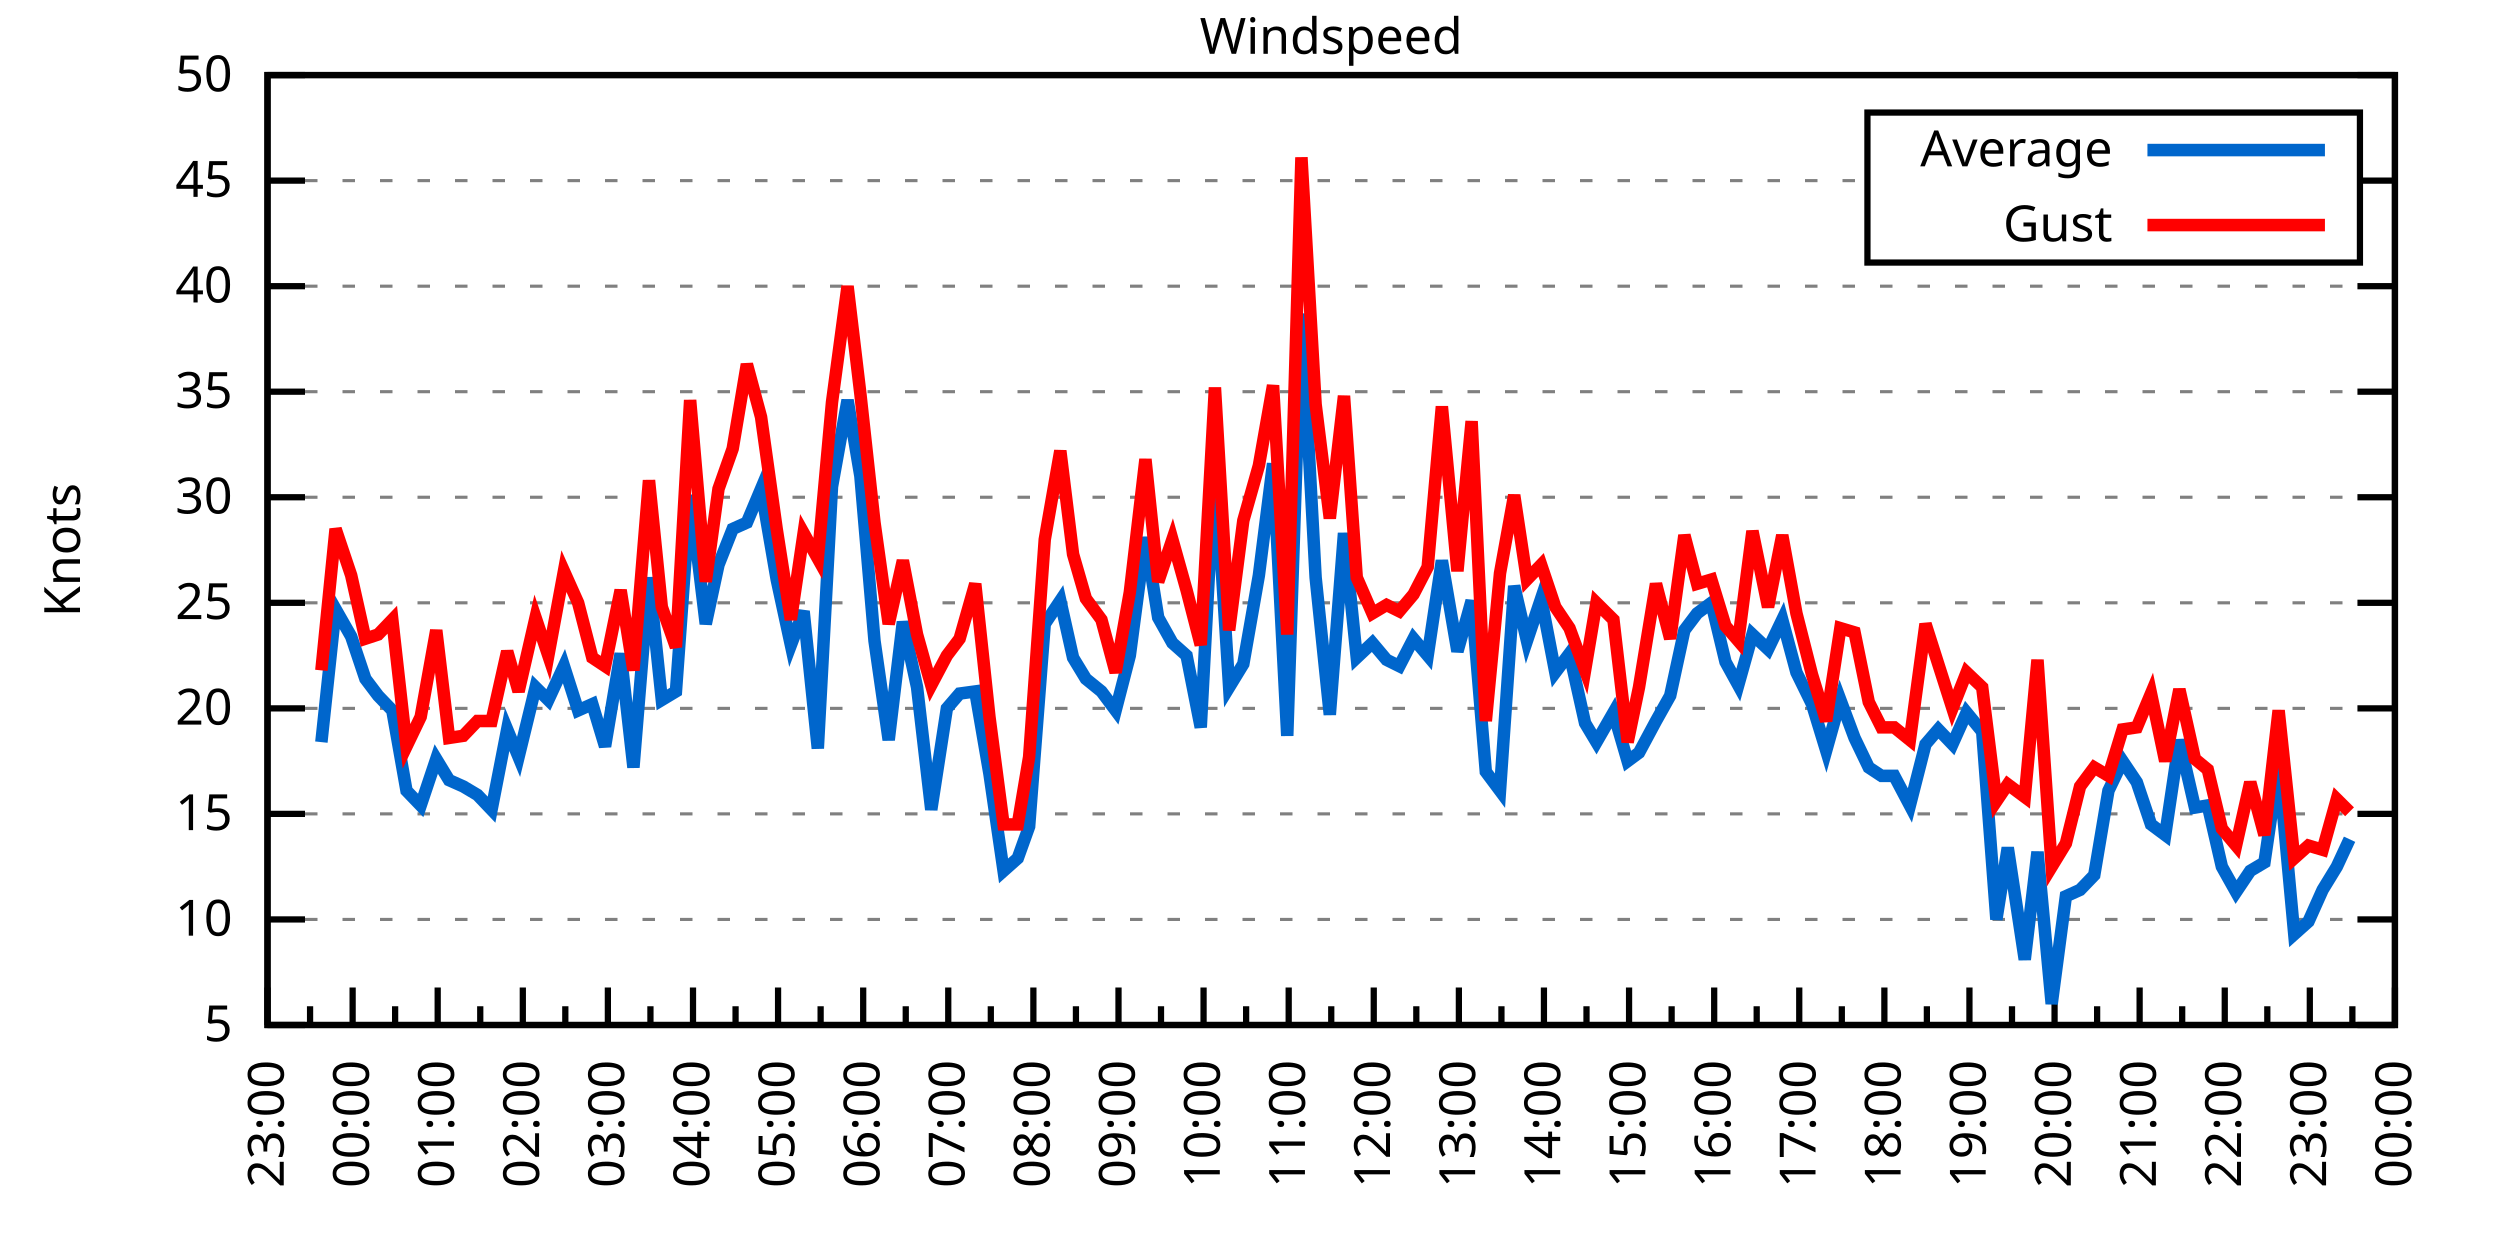
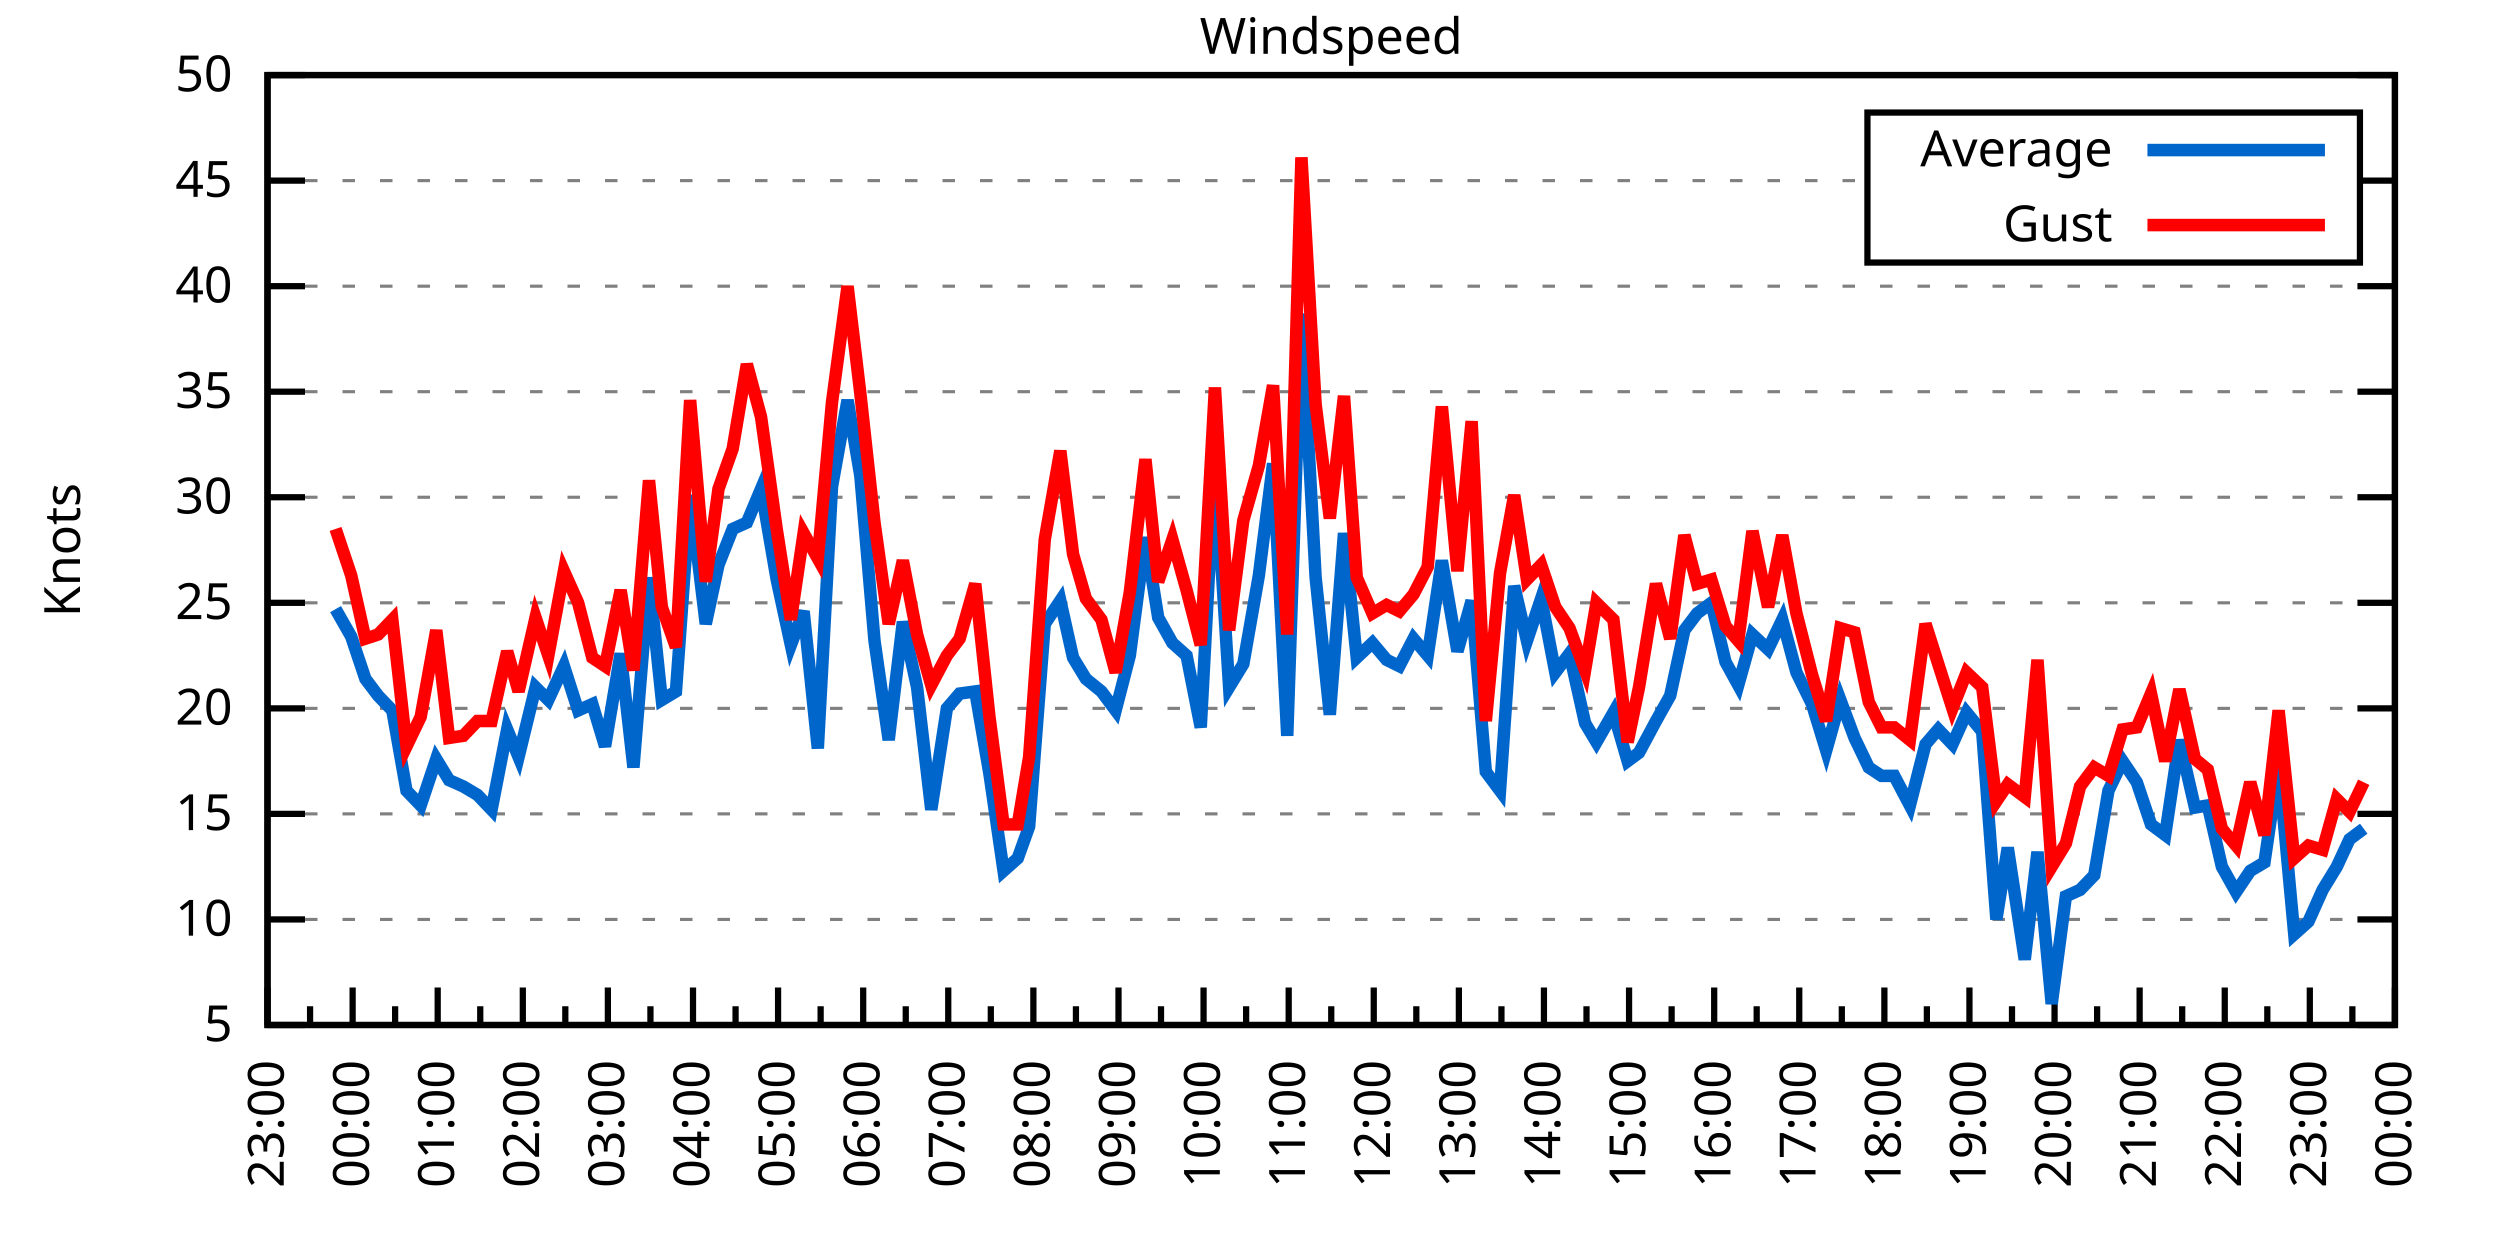
<svg xmlns="http://www.w3.org/2000/svg" xmlns:xlink="http://www.w3.org/1999/xlink" width="400" height="200" viewBox="0 0 400 200">
  <g id="gnuplot_canvas">
    <rect x="0" y="0" width="400" height="200" fill="none" />
    <defs>
      <circle id="gpDot" r="0.5" stroke-width="0.5" stroke="currentColor" />
      <path id="gpPt0" stroke-width="0.333" stroke="currentColor" d="M-1,0 h2 M0,-1 v2" />
      <path id="gpPt1" stroke-width="0.333" stroke="currentColor" d="M-1,-1 L1,1 M1,-1 L-1,1" />
      <path id="gpPt2" stroke-width="0.333" stroke="currentColor" d="M-1,0 L1,0 M0,-1 L0,1 M-1,-1 L1,1 M-1,1 L1,-1" />
      <rect id="gpPt3" stroke-width="0.333" stroke="currentColor" x="-1" y="-1" width="2" height="2" />
      <rect id="gpPt4" stroke-width="0.333" stroke="currentColor" fill="currentColor" x="-1" y="-1" width="2" height="2" />
      <circle id="gpPt5" stroke-width="0.333" stroke="currentColor" cx="0" cy="0" r="1" />
      <use xlink:href="#gpPt5" id="gpPt6" fill="currentColor" stroke="none" />
      <path id="gpPt7" stroke-width="0.333" stroke="currentColor" d="M0,-1.33 L-1.33,0.67 L1.33,0.67 z" />
      <use xlink:href="#gpPt7" id="gpPt8" fill="currentColor" stroke="none" />
      <use xlink:href="#gpPt7" id="gpPt9" stroke="currentColor" transform="rotate(180)" />
      <use xlink:href="#gpPt9" id="gpPt10" fill="currentColor" stroke="none" />
      <use xlink:href="#gpPt3" id="gpPt11" stroke="currentColor" transform="rotate(45)" />
      <use xlink:href="#gpPt11" id="gpPt12" fill="currentColor" stroke="none" />
      <path id="gpPt13" stroke-width="0.333" stroke="currentColor" d="M0,1.330 L1.265,0.411 L0.782,-1.067 L-0.782,-1.076 L-1.265,0.411 z" />
      <use xlink:href="#gpPt13" id="gpPt14" fill="currentColor" stroke="none" />
      <filter id="textbox" filterUnits="objectBoundingBox" x="0" y="0" height="1" width="1">
        <feFlood flood-color="white" flood-opacity="1" result="bgnd" />
        <feComposite in="SourceGraphic" in2="bgnd" operator="atop" />
      </filter>
      <filter id="greybox" filterUnits="objectBoundingBox" x="0" y="0" height="1" width="1">
        <feFlood flood-color="lightgrey" flood-opacity="1" result="grey" />
        <feComposite in="SourceGraphic" in2="grey" operator="atop" />
      </filter>
    </defs>
    <g fill="none" color="white" stroke="currentColor" stroke-width="1.00" stroke-linecap="butt" stroke-linejoin="miter">
</g>
    <g fill="none" color="black" stroke="currentColor" stroke-width="1.00" stroke-linecap="butt" stroke-linejoin="miter">
      <g stroke="none" shape-rendering="crispEdges">
        <polygon fill="rgb(255, 255, 255)" points="42.80,164.00 383.18,164.00 383.18,12.02 42.80,12.02 " />
      </g>
    </g>
    <g fill="none" color="black" stroke="currentColor" stroke-width="1.00" stroke-linecap="butt" stroke-linejoin="miter">
</g>
    <g fill="none" color="black" stroke="black" stroke-width="0.50" stroke-linecap="butt" stroke-linejoin="miter">
</g>
    <g fill="none" color="gray" stroke="currentColor" stroke-width="0.50" stroke-linecap="butt" stroke-linejoin="miter">
      <path stroke="gray" stroke-dasharray="2,4" class="gridline" d="M42.80,164.00 L383.19,164.00  " />
    </g>
    <g fill="none" color="gray" stroke="gray" stroke-width="1.00" stroke-linecap="butt" stroke-linejoin="miter">
</g>
    <g fill="none" color="black" stroke="currentColor" stroke-width="1.00" stroke-linecap="butt" stroke-linejoin="miter">
      <path stroke="black" d="M42.80,164.00 L48.80,164.00 M383.19,164.00 L377.19,164.00  " />
      <g transform="translate(37.20,166.60)" stroke="none" fill="black" font-family="Sans" font-size="8.00" text-anchor="end">
        <text>
          <tspan font-family="Sans"> 5</tspan>
        </text>
      </g>
    </g>
    <g fill="none" color="black" stroke="currentColor" stroke-width="1.00" stroke-linecap="butt" stroke-linejoin="miter">
</g>
    <g fill="none" color="black" stroke="black" stroke-width="0.50" stroke-linecap="butt" stroke-linejoin="miter">
</g>
    <g fill="none" color="gray" stroke="currentColor" stroke-width="0.50" stroke-linecap="butt" stroke-linejoin="miter">
      <path stroke="gray" stroke-dasharray="2,4" class="gridline" d="M42.80,147.11 L383.19,147.11  " />
    </g>
    <g fill="none" color="gray" stroke="gray" stroke-width="1.00" stroke-linecap="butt" stroke-linejoin="miter">
</g>
    <g fill="none" color="black" stroke="currentColor" stroke-width="1.00" stroke-linecap="butt" stroke-linejoin="miter">
      <path stroke="black" d="M42.80,147.11 L48.80,147.11 M383.19,147.11 L377.19,147.11  " />
      <g transform="translate(37.20,149.71)" stroke="none" fill="black" font-family="Sans" font-size="8.00" text-anchor="end">
        <text>
          <tspan font-family="Sans"> 10</tspan>
        </text>
      </g>
    </g>
    <g fill="none" color="black" stroke="currentColor" stroke-width="1.00" stroke-linecap="butt" stroke-linejoin="miter">
</g>
    <g fill="none" color="black" stroke="black" stroke-width="0.50" stroke-linecap="butt" stroke-linejoin="miter">
</g>
    <g fill="none" color="gray" stroke="currentColor" stroke-width="0.50" stroke-linecap="butt" stroke-linejoin="miter">
      <path stroke="gray" stroke-dasharray="2,4" class="gridline" d="M42.80,130.22 L383.19,130.22  " />
    </g>
    <g fill="none" color="gray" stroke="gray" stroke-width="1.00" stroke-linecap="butt" stroke-linejoin="miter">
</g>
    <g fill="none" color="black" stroke="currentColor" stroke-width="1.00" stroke-linecap="butt" stroke-linejoin="miter">
      <path stroke="black" d="M42.80,130.22 L48.80,130.22 M383.19,130.22 L377.19,130.22  " />
      <g transform="translate(37.20,132.82)" stroke="none" fill="black" font-family="Sans" font-size="8.00" text-anchor="end">
        <text>
          <tspan font-family="Sans"> 15</tspan>
        </text>
      </g>
    </g>
    <g fill="none" color="black" stroke="currentColor" stroke-width="1.00" stroke-linecap="butt" stroke-linejoin="miter">
</g>
    <g fill="none" color="black" stroke="black" stroke-width="0.50" stroke-linecap="butt" stroke-linejoin="miter">
</g>
    <g fill="none" color="gray" stroke="currentColor" stroke-width="0.50" stroke-linecap="butt" stroke-linejoin="miter">
      <path stroke="gray" stroke-dasharray="2,4" class="gridline" d="M42.80,113.34 L383.19,113.34  " />
    </g>
    <g fill="none" color="gray" stroke="gray" stroke-width="1.00" stroke-linecap="butt" stroke-linejoin="miter">
</g>
    <g fill="none" color="black" stroke="currentColor" stroke-width="1.00" stroke-linecap="butt" stroke-linejoin="miter">
      <path stroke="black" d="M42.80,113.34 L48.80,113.34 M383.19,113.34 L377.19,113.34  " />
      <g transform="translate(37.20,115.94)" stroke="none" fill="black" font-family="Sans" font-size="8.00" text-anchor="end">
        <text>
          <tspan font-family="Sans"> 20</tspan>
        </text>
      </g>
    </g>
    <g fill="none" color="black" stroke="currentColor" stroke-width="1.00" stroke-linecap="butt" stroke-linejoin="miter">
</g>
    <g fill="none" color="black" stroke="black" stroke-width="0.50" stroke-linecap="butt" stroke-linejoin="miter">
</g>
    <g fill="none" color="gray" stroke="currentColor" stroke-width="0.50" stroke-linecap="butt" stroke-linejoin="miter">
      <path stroke="gray" stroke-dasharray="2,4" class="gridline" d="M42.80,96.45 L383.19,96.45  " />
    </g>
    <g fill="none" color="gray" stroke="gray" stroke-width="1.00" stroke-linecap="butt" stroke-linejoin="miter">
</g>
    <g fill="none" color="black" stroke="currentColor" stroke-width="1.00" stroke-linecap="butt" stroke-linejoin="miter">
      <path stroke="black" d="M42.80,96.45 L48.80,96.45 M383.19,96.45 L377.19,96.45  " />
      <g transform="translate(37.20,99.05)" stroke="none" fill="black" font-family="Sans" font-size="8.00" text-anchor="end">
        <text>
          <tspan font-family="Sans"> 25</tspan>
        </text>
      </g>
    </g>
    <g fill="none" color="black" stroke="currentColor" stroke-width="1.00" stroke-linecap="butt" stroke-linejoin="miter">
</g>
    <g fill="none" color="black" stroke="black" stroke-width="0.50" stroke-linecap="butt" stroke-linejoin="miter">
</g>
    <g fill="none" color="gray" stroke="currentColor" stroke-width="0.50" stroke-linecap="butt" stroke-linejoin="miter">
      <path stroke="gray" stroke-dasharray="2,4" class="gridline" d="M42.80,79.56 L383.19,79.56  " />
    </g>
    <g fill="none" color="gray" stroke="gray" stroke-width="1.00" stroke-linecap="butt" stroke-linejoin="miter">
</g>
    <g fill="none" color="black" stroke="currentColor" stroke-width="1.00" stroke-linecap="butt" stroke-linejoin="miter">
      <path stroke="black" d="M42.80,79.56 L48.80,79.56 M383.19,79.56 L377.19,79.56  " />
      <g transform="translate(37.20,82.16)" stroke="none" fill="black" font-family="Sans" font-size="8.00" text-anchor="end">
        <text>
          <tspan font-family="Sans"> 30</tspan>
        </text>
      </g>
    </g>
    <g fill="none" color="black" stroke="currentColor" stroke-width="1.00" stroke-linecap="butt" stroke-linejoin="miter">
</g>
    <g fill="none" color="black" stroke="black" stroke-width="0.50" stroke-linecap="butt" stroke-linejoin="miter">
</g>
    <g fill="none" color="gray" stroke="currentColor" stroke-width="0.50" stroke-linecap="butt" stroke-linejoin="miter">
      <path stroke="gray" stroke-dasharray="2,4" class="gridline" d="M42.80,62.67 L383.19,62.67  " />
    </g>
    <g fill="none" color="gray" stroke="gray" stroke-width="1.00" stroke-linecap="butt" stroke-linejoin="miter">
</g>
    <g fill="none" color="black" stroke="currentColor" stroke-width="1.00" stroke-linecap="butt" stroke-linejoin="miter">
      <path stroke="black" d="M42.80,62.67 L48.80,62.67 M383.19,62.67 L377.19,62.67  " />
      <g transform="translate(37.20,65.27)" stroke="none" fill="black" font-family="Sans" font-size="8.00" text-anchor="end">
        <text>
          <tspan font-family="Sans"> 35</tspan>
        </text>
      </g>
    </g>
    <g fill="none" color="black" stroke="currentColor" stroke-width="1.00" stroke-linecap="butt" stroke-linejoin="miter">
</g>
    <g fill="none" color="black" stroke="black" stroke-width="0.50" stroke-linecap="butt" stroke-linejoin="miter">
</g>
    <g fill="none" color="gray" stroke="currentColor" stroke-width="0.50" stroke-linecap="butt" stroke-linejoin="miter">
      <path stroke="gray" stroke-dasharray="2,4" class="gridline" d="M42.80,45.79 L383.19,45.79  " />
    </g>
    <g fill="none" color="gray" stroke="gray" stroke-width="1.00" stroke-linecap="butt" stroke-linejoin="miter">
</g>
    <g fill="none" color="black" stroke="currentColor" stroke-width="1.00" stroke-linecap="butt" stroke-linejoin="miter">
      <path stroke="black" d="M42.80,45.79 L48.80,45.79 M383.19,45.79 L377.19,45.79  " />
      <g transform="translate(37.20,48.39)" stroke="none" fill="black" font-family="Sans" font-size="8.00" text-anchor="end">
        <text>
          <tspan font-family="Sans"> 40</tspan>
        </text>
      </g>
    </g>
    <g fill="none" color="black" stroke="currentColor" stroke-width="1.00" stroke-linecap="butt" stroke-linejoin="miter">
</g>
    <g fill="none" color="black" stroke="black" stroke-width="0.50" stroke-linecap="butt" stroke-linejoin="miter">
</g>
    <g fill="none" color="gray" stroke="currentColor" stroke-width="0.50" stroke-linecap="butt" stroke-linejoin="miter">
      <path stroke="gray" stroke-dasharray="2,4" class="gridline" d="M42.80,28.90 L298.79,28.90 M377.59,28.90 L383.19,28.90  " />
    </g>
    <g fill="none" color="gray" stroke="gray" stroke-width="1.00" stroke-linecap="butt" stroke-linejoin="miter">
</g>
    <g fill="none" color="black" stroke="currentColor" stroke-width="1.00" stroke-linecap="butt" stroke-linejoin="miter">
      <path stroke="black" d="M42.80,28.90 L48.80,28.90 M383.19,28.90 L377.19,28.90  " />
      <g transform="translate(37.20,31.50)" stroke="none" fill="black" font-family="Sans" font-size="8.00" text-anchor="end">
        <text>
          <tspan font-family="Sans"> 45</tspan>
        </text>
      </g>
    </g>
    <g fill="none" color="black" stroke="currentColor" stroke-width="1.00" stroke-linecap="butt" stroke-linejoin="miter">
</g>
    <g fill="none" color="black" stroke="black" stroke-width="0.50" stroke-linecap="butt" stroke-linejoin="miter">
</g>
    <g fill="none" color="gray" stroke="currentColor" stroke-width="0.50" stroke-linecap="butt" stroke-linejoin="miter">
      <path stroke="gray" stroke-dasharray="2,4" class="gridline" d="M42.80,12.01 L383.19,12.01  " />
    </g>
    <g fill="none" color="gray" stroke="gray" stroke-width="1.00" stroke-linecap="butt" stroke-linejoin="miter">
</g>
    <g fill="none" color="black" stroke="currentColor" stroke-width="1.00" stroke-linecap="butt" stroke-linejoin="miter">
      <path stroke="black" d="M42.80,12.01 L48.80,12.01 M383.19,12.01 L377.19,12.01  " />
      <g transform="translate(37.20,14.61)" stroke="none" fill="black" font-family="Sans" font-size="8.00" text-anchor="end">
        <text>
          <tspan font-family="Sans"> 50</tspan>
        </text>
      </g>
    </g>
    <g fill="none" color="black" stroke="currentColor" stroke-width="1.00" stroke-linecap="butt" stroke-linejoin="miter">
      <path stroke="black" d="M42.80,164.00 L42.80,158.00  " />
      <g transform="translate(45.40,169.60) rotate(270)" stroke="none" fill="black" font-family="Sans" font-size="8.00" text-anchor="end">
        <text>
          <tspan font-family="Sans">23:00</tspan>
        </text>
      </g>
    </g>
    <g fill="none" color="black" stroke="currentColor" stroke-width="1.00" stroke-linecap="butt" stroke-linejoin="miter">
      <path stroke="black" d="M49.61,164.00 L49.61,161.00 M56.42,164.00 L56.42,158.00  " />
      <g transform="translate(59.02,169.60) rotate(270)" stroke="none" fill="black" font-family="Sans" font-size="8.00" text-anchor="end">
        <text>
          <tspan font-family="Sans">00:00</tspan>
        </text>
      </g>
    </g>
    <g fill="none" color="black" stroke="currentColor" stroke-width="1.00" stroke-linecap="butt" stroke-linejoin="miter">
      <path stroke="black" d="M63.22,164.00 L63.22,161.00 M70.03,164.00 L70.03,158.00  " />
      <g transform="translate(72.63,169.60) rotate(270)" stroke="none" fill="black" font-family="Sans" font-size="8.00" text-anchor="end">
        <text>
          <tspan font-family="Sans">01:00</tspan>
        </text>
      </g>
    </g>
    <g fill="none" color="black" stroke="currentColor" stroke-width="1.00" stroke-linecap="butt" stroke-linejoin="miter">
      <path stroke="black" d="M76.84,164.00 L76.84,161.00 M83.65,164.00 L83.65,158.00  " />
      <g transform="translate(86.25,169.60) rotate(270)" stroke="none" fill="black" font-family="Sans" font-size="8.00" text-anchor="end">
        <text>
          <tspan font-family="Sans">02:00</tspan>
        </text>
      </g>
    </g>
    <g fill="none" color="black" stroke="currentColor" stroke-width="1.00" stroke-linecap="butt" stroke-linejoin="miter">
      <path stroke="black" d="M90.45,164.00 L90.45,161.00 M97.26,164.00 L97.26,158.00  " />
      <g transform="translate(99.86,169.60) rotate(270)" stroke="none" fill="black" font-family="Sans" font-size="8.00" text-anchor="end">
        <text>
          <tspan font-family="Sans">03:00</tspan>
        </text>
      </g>
    </g>
    <g fill="none" color="black" stroke="currentColor" stroke-width="1.00" stroke-linecap="butt" stroke-linejoin="miter">
      <path stroke="black" d="M104.07,164.00 L104.07,161.00 M110.88,164.00 L110.88,158.00  " />
      <g transform="translate(113.48,169.60) rotate(270)" stroke="none" fill="black" font-family="Sans" font-size="8.00" text-anchor="end">
        <text>
          <tspan font-family="Sans">04:00</tspan>
        </text>
      </g>
    </g>
    <g fill="none" color="black" stroke="currentColor" stroke-width="1.00" stroke-linecap="butt" stroke-linejoin="miter">
      <path stroke="black" d="M117.69,164.00 L117.69,161.00 M124.49,164.00 L124.49,158.00  " />
      <g transform="translate(127.09,169.60) rotate(270)" stroke="none" fill="black" font-family="Sans" font-size="8.00" text-anchor="end">
        <text>
          <tspan font-family="Sans">05:00</tspan>
        </text>
      </g>
    </g>
    <g fill="none" color="black" stroke="currentColor" stroke-width="1.00" stroke-linecap="butt" stroke-linejoin="miter">
      <path stroke="black" d="M131.30,164.00 L131.30,161.00 M138.11,164.00 L138.11,158.00  " />
      <g transform="translate(140.71,169.60) rotate(270)" stroke="none" fill="black" font-family="Sans" font-size="8.00" text-anchor="end">
        <text>
          <tspan font-family="Sans">06:00</tspan>
        </text>
      </g>
    </g>
    <g fill="none" color="black" stroke="currentColor" stroke-width="1.00" stroke-linecap="butt" stroke-linejoin="miter">
      <path stroke="black" d="M144.92,164.00 L144.92,161.00 M151.72,164.00 L151.72,158.00  " />
      <g transform="translate(154.32,169.60) rotate(270)" stroke="none" fill="black" font-family="Sans" font-size="8.00" text-anchor="end">
        <text>
          <tspan font-family="Sans">07:00</tspan>
        </text>
      </g>
    </g>
    <g fill="none" color="black" stroke="currentColor" stroke-width="1.00" stroke-linecap="butt" stroke-linejoin="miter">
      <path stroke="black" d="M158.53,164.00 L158.53,161.00 M165.34,164.00 L165.34,158.00  " />
      <g transform="translate(167.94,169.60) rotate(270)" stroke="none" fill="black" font-family="Sans" font-size="8.00" text-anchor="end">
        <text>
          <tspan font-family="Sans">08:00</tspan>
        </text>
      </g>
    </g>
    <g fill="none" color="black" stroke="currentColor" stroke-width="1.00" stroke-linecap="butt" stroke-linejoin="miter">
      <path stroke="black" d="M172.15,164.00 L172.15,161.00 M178.96,164.00 L178.96,158.00  " />
      <g transform="translate(181.56,169.60) rotate(270)" stroke="none" fill="black" font-family="Sans" font-size="8.00" text-anchor="end">
        <text>
          <tspan font-family="Sans">09:00</tspan>
        </text>
      </g>
    </g>
    <g fill="none" color="black" stroke="currentColor" stroke-width="1.00" stroke-linecap="butt" stroke-linejoin="miter">
      <path stroke="black" d="M185.76,164.00 L185.76,161.00 M192.57,164.00 L192.57,158.00  " />
      <g transform="translate(195.17,169.60) rotate(270)" stroke="none" fill="black" font-family="Sans" font-size="8.00" text-anchor="end">
        <text>
          <tspan font-family="Sans">10:00</tspan>
        </text>
      </g>
    </g>
    <g fill="none" color="black" stroke="currentColor" stroke-width="1.00" stroke-linecap="butt" stroke-linejoin="miter">
      <path stroke="black" d="M199.38,164.00 L199.38,161.00 M206.19,164.00 L206.19,158.00  " />
      <g transform="translate(208.79,169.60) rotate(270)" stroke="none" fill="black" font-family="Sans" font-size="8.00" text-anchor="end">
        <text>
          <tspan font-family="Sans">11:00</tspan>
        </text>
      </g>
    </g>
    <g fill="none" color="black" stroke="currentColor" stroke-width="1.00" stroke-linecap="butt" stroke-linejoin="miter">
      <path stroke="black" d="M213.00,164.00 L213.00,161.00 M219.80,164.00 L219.80,158.00  " />
      <g transform="translate(222.40,169.60) rotate(270)" stroke="none" fill="black" font-family="Sans" font-size="8.00" text-anchor="end">
        <text>
          <tspan font-family="Sans">12:00</tspan>
        </text>
      </g>
    </g>
    <g fill="none" color="black" stroke="currentColor" stroke-width="1.00" stroke-linecap="butt" stroke-linejoin="miter">
      <path stroke="black" d="M226.61,164.00 L226.61,161.00 M233.42,164.00 L233.42,158.00  " />
      <g transform="translate(236.02,169.60) rotate(270)" stroke="none" fill="black" font-family="Sans" font-size="8.00" text-anchor="end">
        <text>
          <tspan font-family="Sans">13:00</tspan>
        </text>
      </g>
    </g>
    <g fill="none" color="black" stroke="currentColor" stroke-width="1.00" stroke-linecap="butt" stroke-linejoin="miter">
      <path stroke="black" d="M240.23,164.00 L240.23,161.00 M247.03,164.00 L247.03,158.00  " />
      <g transform="translate(249.63,169.60) rotate(270)" stroke="none" fill="black" font-family="Sans" font-size="8.00" text-anchor="end">
        <text>
          <tspan font-family="Sans">14:00</tspan>
        </text>
      </g>
    </g>
    <g fill="none" color="black" stroke="currentColor" stroke-width="1.00" stroke-linecap="butt" stroke-linejoin="miter">
      <path stroke="black" d="M253.84,164.00 L253.84,161.00 M260.65,164.00 L260.65,158.00  " />
      <g transform="translate(263.25,169.60) rotate(270)" stroke="none" fill="black" font-family="Sans" font-size="8.00" text-anchor="end">
        <text>
          <tspan font-family="Sans">15:00</tspan>
        </text>
      </g>
    </g>
    <g fill="none" color="black" stroke="currentColor" stroke-width="1.00" stroke-linecap="butt" stroke-linejoin="miter">
      <path stroke="black" d="M267.46,164.00 L267.46,161.00 M274.27,164.00 L274.27,158.00  " />
      <g transform="translate(276.87,169.60) rotate(270)" stroke="none" fill="black" font-family="Sans" font-size="8.00" text-anchor="end">
        <text>
          <tspan font-family="Sans">16:00</tspan>
        </text>
      </g>
    </g>
    <g fill="none" color="black" stroke="currentColor" stroke-width="1.00" stroke-linecap="butt" stroke-linejoin="miter">
      <path stroke="black" d="M281.07,164.00 L281.07,161.00 M287.88,164.00 L287.88,158.00  " />
      <g transform="translate(290.48,169.60) rotate(270)" stroke="none" fill="black" font-family="Sans" font-size="8.00" text-anchor="end">
        <text>
          <tspan font-family="Sans">17:00</tspan>
        </text>
      </g>
    </g>
    <g fill="none" color="black" stroke="currentColor" stroke-width="1.00" stroke-linecap="butt" stroke-linejoin="miter">
      <path stroke="black" d="M294.69,164.00 L294.69,161.00 M301.50,164.00 L301.50,158.00  " />
      <g transform="translate(304.10,169.60) rotate(270)" stroke="none" fill="black" font-family="Sans" font-size="8.00" text-anchor="end">
        <text>
          <tspan font-family="Sans">18:00</tspan>
        </text>
      </g>
    </g>
    <g fill="none" color="black" stroke="currentColor" stroke-width="1.00" stroke-linecap="butt" stroke-linejoin="miter">
      <path stroke="black" d="M308.30,164.00 L308.30,161.00 M315.11,164.00 L315.11,158.00  " />
      <g transform="translate(317.71,169.60) rotate(270)" stroke="none" fill="black" font-family="Sans" font-size="8.00" text-anchor="end">
        <text>
          <tspan font-family="Sans">19:00</tspan>
        </text>
      </g>
    </g>
    <g fill="none" color="black" stroke="currentColor" stroke-width="1.00" stroke-linecap="butt" stroke-linejoin="miter">
      <path stroke="black" d="M321.92,164.00 L321.92,161.00 M328.73,164.00 L328.73,158.00  " />
      <g transform="translate(331.33,169.60) rotate(270)" stroke="none" fill="black" font-family="Sans" font-size="8.00" text-anchor="end">
        <text>
          <tspan font-family="Sans">20:00</tspan>
        </text>
      </g>
    </g>
    <g fill="none" color="black" stroke="currentColor" stroke-width="1.00" stroke-linecap="butt" stroke-linejoin="miter">
      <path stroke="black" d="M335.54,164.00 L335.54,161.00 M342.34,164.00 L342.34,158.00  " />
      <g transform="translate(344.94,169.60) rotate(270)" stroke="none" fill="black" font-family="Sans" font-size="8.00" text-anchor="end">
        <text>
          <tspan font-family="Sans">21:00</tspan>
        </text>
      </g>
    </g>
    <g fill="none" color="black" stroke="currentColor" stroke-width="1.00" stroke-linecap="butt" stroke-linejoin="miter">
      <path stroke="black" d="M349.15,164.00 L349.15,161.00 M355.96,164.00 L355.96,158.00  " />
      <g transform="translate(358.56,169.60) rotate(270)" stroke="none" fill="black" font-family="Sans" font-size="8.00" text-anchor="end">
        <text>
          <tspan font-family="Sans">22:00</tspan>
        </text>
      </g>
    </g>
    <g fill="none" color="black" stroke="currentColor" stroke-width="1.00" stroke-linecap="butt" stroke-linejoin="miter">
      <path stroke="black" d="M362.77,164.00 L362.77,161.00 M369.57,164.00 L369.57,158.00  " />
      <g transform="translate(372.17,169.60) rotate(270)" stroke="none" fill="black" font-family="Sans" font-size="8.00" text-anchor="end">
        <text>
          <tspan font-family="Sans">23:00</tspan>
        </text>
      </g>
    </g>
    <g fill="none" color="black" stroke="currentColor" stroke-width="1.00" stroke-linecap="butt" stroke-linejoin="miter">
      <path stroke="black" d="M376.38,164.00 L376.38,161.00 M383.19,164.00 L383.19,158.00  " />
      <g transform="translate(385.79,169.60) rotate(270)" stroke="none" fill="black" font-family="Sans" font-size="8.00" text-anchor="end">
        <text>
          <tspan font-family="Sans">00:00</tspan>
        </text>
      </g>
    </g>
    <g fill="none" color="black" stroke="currentColor" stroke-width="1.00" stroke-linecap="butt" stroke-linejoin="miter">
</g>
    <g fill="none" color="black" stroke="currentColor" stroke-width="1.00" stroke-linecap="butt" stroke-linejoin="miter">
      <path stroke="black" d="M42.80,12.01 L42.80,164.00 L383.19,164.00 L383.19,12.01 L42.80,12.01 Z  " />
    </g>
    <g fill="none" color="black" stroke="currentColor" stroke-width="1.00" stroke-linecap="butt" stroke-linejoin="miter">
      <g transform="translate(12.80,88.01) rotate(270)" stroke="none" fill="black" font-family="Sans" font-size="8.00" text-anchor="middle">
        <text>
          <tspan font-family="Sans">Knots</tspan>
        </text>
      </g>
    </g>
    <g fill="none" color="black" stroke="currentColor" stroke-width="1.00" stroke-linecap="butt" stroke-linejoin="miter">
</g>
    <g fill="none" color="black" stroke="currentColor" stroke-width="1.00" stroke-linecap="butt" stroke-linejoin="miter">
      <path stroke="black" d="M298.79,42.01 L298.79,18.01 L377.59,18.01 L377.59,42.01 L298.79,42.01 Z  " />
    </g>
    <g id="Windspeed_plot_1">
      <g fill="none" color="white" stroke="black" stroke-width="2.00" stroke-linecap="butt" stroke-linejoin="miter">
</g>
      <g fill="none" color="black" stroke="currentColor" stroke-width="2.00" stroke-linecap="butt" stroke-linejoin="miter">
        <g transform="translate(337.99,26.61)" stroke="none" fill="black" font-family="Sans" font-size="8.00" text-anchor="end">
          <text>
            <tspan font-family="Sans">Average</tspan>
          </text>
        </g>
      </g>
      <g fill="none" color="black" stroke="currentColor" stroke-width="2.00" stroke-linecap="butt" stroke-linejoin="miter">
-         <path stroke="rgb(  0, 102, 204)" d="M343.59,24.01 L371.99,24.01 M51.42,118.74 L53.69,97.46 L56.19,101.85 L58.46,108.61 L60.50,111.31 L62.77,113.67   L65.04,126.51 L67.31,128.87 L69.80,121.44 L71.85,124.82 L74.12,125.83 L76.39,127.18 L78.65,129.55 L81.15,116.71   L82.97,121.11 L85.69,109.96 L87.73,111.99 L90.23,106.58 L92.50,113.67 L94.77,112.66 L96.81,119.42 L99.30,104.56   L101.35,122.79 L103.84,92.40 L105.89,111.99 L108.15,110.63 L110.42,79.22 L112.92,99.83 L114.96,90.37 L117.23,84.63   L119.50,83.61 L121.77,78.21 L124.27,92.73 L126.54,103.20 L128.58,97.80 L130.85,119.75 L133.12,77.87 L135.61,64.02   L137.66,76.18 L139.92,102.53 L142.19,118.40 L144.46,99.49 L146.73,109.96 L149.00,129.55 L151.50,113.34 L153.54,110.97   L156.04,110.63 L158.31,123.81 L160.57,139.34 L162.84,137.32 L164.66,132.25 L167.16,99.83 L169.65,96.11 L171.69,105.23   L173.74,108.61 L176.23,110.63 L178.50,113.67 L180.77,104.89 L183.27,85.98 L185.31,98.81 L187.58,102.87 L189.85,104.89   L192.12,116.38 L194.39,73.82 L196.66,109.96 L198.93,106.24 L201.42,92.06 L203.69,74.16 L205.96,117.73 L208.23,50.18   L210.50,92.40 L212.77,114.35 L215.04,85.30 L217.08,105.23 L219.58,102.87 L221.85,105.57 L223.89,106.58 L226.16,102.19   L228.43,104.89 L230.70,89.69 L233.19,104.22 L235.46,96.11 L237.73,123.47 L240.00,126.51 L242.27,93.75 L244.31,102.53   L246.58,95.77 L248.85,107.59 L251.12,104.56 L253.61,115.70 L255.43,118.74 L258.15,114.01 L260.42,121.78 L262.24,120.43   L264.96,115.36 L267.23,111.31 L269.50,100.84 L271.54,98.14 L273.81,96.45 L276.08,105.91 L278.12,109.62 L280.39,101.52   L282.89,103.88 L285.16,99.15 L287.43,107.59 L289.92,112.66 L292.19,120.09 L294.46,111.99 L296.73,118.07 L299.00,122.79   L301.04,124.14 L303.08,124.14 L305.58,128.87 L308.08,119.08 L310.12,116.71 L312.39,119.08 L314.66,114.01 L317.15,117.05   L319.42,147.11 L321.24,135.63 L323.96,153.53 L326.00,136.30 L328.27,160.62 L330.54,143.40 L332.81,142.38 L335.08,140.02   L337.35,126.51 L339.62,121.78 L341.89,125.16 L344.16,131.91 L346.43,133.60 L348.70,118.40 L351.19,129.21 L353.24,128.87   L355.50,138.67 L357.77,142.72 L360.04,139.34 L362.31,137.99 L364.58,122.46 L367.08,149.48 L369.35,147.45 L371.62,142.38   L373.89,138.67 L375.93,134.28  " />
+         <path stroke="rgb(  0, 102, 204)" d="M343.59,24.01 L371.99,24.01 M53.69,97.46 L56.19,101.85 L58.46,108.61 L60.50,111.31 L62.77,113.67 L65.04,126.51   L67.31,128.87 L69.80,121.44 L71.85,124.82 L74.12,125.83 L76.39,127.18 L78.65,129.55 L81.15,116.71 L82.97,121.11   L85.69,109.96 L87.73,111.99 L90.23,106.58 L92.50,113.67 L94.77,112.66 L96.81,119.42 L99.30,104.56 L101.35,122.79   L103.84,92.40 L105.89,111.99 L108.15,110.63 L110.42,79.22 L112.92,99.83 L114.96,90.37 L117.23,84.63 L119.50,83.61   L121.77,78.21 L124.27,92.73 L126.54,103.20 L128.58,97.80 L130.85,119.75 L133.12,77.87 L135.61,64.02 L137.66,76.18   L139.92,102.53 L142.19,118.40 L144.46,99.49 L146.73,109.96 L149.00,129.55 L151.50,113.34 L153.54,110.97 L156.04,110.63   L158.31,123.81 L160.57,139.34 L162.84,137.32 L164.66,132.25 L167.16,99.83 L169.65,96.11 L171.69,105.23 L173.74,108.61   L176.23,110.63 L178.50,113.67 L180.77,104.89 L183.27,85.98 L185.31,98.81 L187.58,102.87 L189.85,104.89 L192.12,116.38   L194.39,73.82 L196.66,109.96 L198.93,106.24 L201.42,92.06 L203.69,74.16 L205.96,117.73 L208.23,50.18 L210.50,92.40   L212.77,114.35 L215.04,85.30 L217.08,105.23 L219.58,102.87 L221.85,105.57 L223.89,106.58 L226.16,102.19 L228.43,104.89   L230.70,89.69 L233.19,104.22 L235.46,96.11 L237.73,123.47 L240.00,126.51 L242.27,93.75 L244.31,102.53 L246.58,95.77   L248.85,107.59 L251.12,104.56 L253.61,115.70 L255.43,118.74 L258.15,114.01 L260.42,121.78 L262.24,120.43 L264.96,115.36   L267.23,111.31 L269.50,100.84 L271.54,98.14 L273.81,96.45 L276.08,105.91 L278.12,109.62 L280.39,101.52 L282.89,103.88   L285.16,99.15 L287.43,107.59 L289.92,112.66 L292.19,120.09 L294.46,111.99 L296.73,118.07 L299.00,122.79 L301.04,124.14   L303.08,124.14 L305.58,128.87 L308.08,119.08 L310.12,116.71 L312.39,119.08 L314.66,114.01 L317.15,117.05 L319.42,147.11   L321.24,135.63 L323.96,153.53 L326.00,136.30 L328.27,160.62 L330.54,143.40 L332.81,142.38 L335.08,140.02 L337.35,126.51   L339.62,121.78 L341.89,125.16 L344.16,131.91 L346.43,133.60 L348.70,118.40 L351.19,129.21 L353.24,128.87 L355.50,138.67   L357.77,142.72 L360.04,139.34 L362.31,137.99 L364.58,122.46 L367.08,149.48 L369.35,147.45 L371.62,142.38 L373.89,138.67   L375.93,134.28 L378.20,132.59  " />
      </g>
    </g>
    <g id="Windspeed_plot_2">
      <g fill="none" color="black" stroke="currentColor" stroke-width="2.00" stroke-linecap="butt" stroke-linejoin="miter">
        <g transform="translate(337.99,38.61)" stroke="none" fill="black" font-family="Sans" font-size="8.00" text-anchor="end">
          <text>
            <tspan font-family="Sans">Gust</tspan>
          </text>
        </g>
      </g>
      <g fill="none" color="black" stroke="currentColor" stroke-width="2.00" stroke-linecap="butt" stroke-linejoin="miter">
-         <path stroke="rgb(255,   0,   0)" d="M343.59,36.01 L371.99,36.01 M51.42,107.26 L53.69,84.63 L56.19,92.06 L58.46,102.19 L60.50,101.52 L62.77,99.15   L65.04,119.42 L67.31,114.69 L69.80,100.84 L71.85,118.07 L74.12,117.73 L76.39,115.36 L78.65,115.36 L81.15,104.22   L82.97,110.63 L85.69,98.81 L87.73,104.89 L90.23,91.38 L92.50,96.45 L94.77,105.23 L96.81,106.58 L99.30,94.42   L101.35,107.26 L103.84,76.86 L105.89,97.12 L108.15,103.54 L110.42,64.02 L112.92,93.07 L114.96,78.21 L117.23,71.79   L119.50,58.28 L121.77,66.73 L124.27,84.63 L126.54,99.15 L128.58,85.30 L130.85,89.36 L133.12,64.36 L135.61,45.79   L137.66,63.01 L139.92,83.61 L142.19,99.83 L144.46,89.69 L146.73,101.52 L149.00,109.62 L151.50,104.89 L153.54,102.19   L156.04,93.41 L158.31,114.69 L160.57,131.91 L162.84,131.91 L164.66,121.11 L167.16,86.32 L169.65,72.13 L171.69,88.68   L173.74,95.77 L176.23,99.15 L178.50,107.59 L180.77,94.76 L183.27,73.48 L185.31,93.07 L187.58,86.32 L189.85,94.42   L192.12,103.20 L194.39,62.00 L196.66,100.84 L198.93,83.28 L201.42,74.49 L203.69,61.66 L205.96,101.52 L208.23,25.18   L210.50,64.70 L212.77,82.94 L215.04,63.35 L217.08,92.40 L219.58,98.14 L221.85,96.79 L223.89,97.80 L226.16,95.10   L228.43,90.71 L230.70,65.04 L233.19,91.38 L235.46,67.40 L237.73,115.36 L240.00,91.72 L242.27,79.22 L244.31,92.73   L246.58,90.37 L248.85,97.12 L251.12,100.50 L253.61,107.26 L255.43,96.45 L258.15,99.15 L260.42,118.74 L262.24,109.96   L264.96,93.41 L267.23,102.19 L269.50,85.64 L271.54,93.41 L273.81,92.73 L276.08,100.16 L278.12,102.53 L280.39,84.97   L282.89,97.12 L285.16,85.64 L287.43,98.14 L289.92,107.93 L292.19,115.36 L294.46,100.50 L296.73,101.18 L299.00,112.32   L301.04,116.38 L303.08,116.38 L305.58,118.40 L308.08,99.83 L310.12,106.24 L312.39,113.34 L314.66,107.59 L317.15,109.96   L319.42,128.20 L321.24,125.50 L323.96,127.52 L326.00,105.57 L328.27,138.67 L330.54,134.95 L332.81,125.83 L335.08,122.79   L337.35,124.14 L339.62,116.71 L341.89,116.38 L344.16,110.97 L346.43,121.78 L348.70,110.30 L351.19,121.44 L353.24,123.13   L355.50,132.59 L357.77,135.29 L360.04,125.16 L362.31,133.60 L364.58,113.67 L367.08,137.32 L369.35,135.29 L371.62,135.97   L373.89,127.86 L375.93,129.89  " />
+         <path stroke="rgb(255,   0,   0)" d="M343.59,36.01 L371.99,36.01 M53.69,84.63 L56.19,92.06 L58.46,102.19 L60.50,101.52 L62.77,99.15 L65.04,119.42   L67.31,114.69 L69.80,100.84 L71.85,118.07 L74.12,117.73 L76.39,115.36 L78.65,115.36 L81.15,104.22 L82.97,110.63   L85.69,98.81 L87.73,104.89 L90.23,91.38 L92.50,96.45 L94.77,105.23 L96.81,106.58 L99.30,94.42 L101.35,107.26   L103.84,76.86 L105.89,97.12 L108.15,103.54 L110.42,64.02 L112.92,93.07 L114.96,78.21 L117.23,71.79 L119.50,58.28   L121.77,66.73 L124.27,84.63 L126.54,99.15 L128.58,85.30 L130.85,89.36 L133.12,64.36 L135.61,45.79 L137.66,63.01   L139.92,83.61 L142.19,99.83 L144.46,89.69 L146.73,101.52 L149.00,109.62 L151.50,104.89 L153.54,102.19 L156.04,93.41   L158.31,114.69 L160.57,131.91 L162.84,131.91 L164.66,121.11 L167.16,86.32 L169.65,72.13 L171.69,88.68 L173.74,95.77   L176.23,99.15 L178.50,107.59 L180.77,94.76 L183.27,73.48 L185.31,93.07 L187.58,86.32 L189.85,94.42 L192.12,103.20   L194.39,62.00 L196.66,100.84 L198.93,83.28 L201.42,74.49 L203.69,61.66 L205.96,101.52 L208.23,25.18 L210.50,64.70   L212.77,82.94 L215.04,63.35 L217.08,92.40 L219.58,98.14 L221.85,96.79 L223.89,97.80 L226.16,95.10 L228.43,90.71   L230.70,65.04 L233.19,91.38 L235.46,67.40 L237.73,115.36 L240.00,91.72 L242.27,79.22 L244.31,92.73 L246.58,90.37   L248.85,97.12 L251.12,100.50 L253.61,107.26 L255.43,96.45 L258.15,99.15 L260.42,118.74 L262.24,109.96 L264.96,93.41   L267.23,102.19 L269.50,85.64 L271.54,93.41 L273.81,92.73 L276.08,100.16 L278.12,102.53 L280.39,84.97 L282.89,97.12   L285.16,85.64 L287.43,98.14 L289.92,107.93 L292.19,115.36 L294.46,100.50 L296.73,101.18 L299.00,112.32 L301.04,116.38   L303.08,116.38 L305.58,118.40 L308.08,99.83 L310.12,106.24 L312.39,113.34 L314.66,107.59 L317.15,109.96 L319.42,128.20   L321.24,125.50 L323.96,127.52 L326.00,105.57 L328.27,138.67 L330.54,134.95 L332.81,125.83 L335.08,122.79 L337.35,124.14   L339.62,116.71 L341.89,116.38 L344.16,110.97 L346.43,121.78 L348.70,110.30 L351.19,121.44 L353.24,123.13 L355.50,132.59   L357.77,135.29 L360.04,125.16 L362.31,133.60 L364.58,113.67 L367.08,137.32 L369.35,135.29 L371.62,135.97 L373.89,127.86   L375.93,129.89 L378.20,125.16  " />
      </g>
    </g>
    <g fill="none" color="black" stroke="currentColor" stroke-width="2.00" stroke-linecap="butt" stroke-linejoin="miter">
</g>
    <g fill="none" color="black" stroke="black" stroke-width="1.00" stroke-linecap="butt" stroke-linejoin="miter">
</g>
    <g fill="none" color="black" stroke="currentColor" stroke-width="1.00" stroke-linecap="butt" stroke-linejoin="miter">
      <path stroke="black" d="M42.80,12.01 L42.80,164.00 L383.19,164.00 L383.19,12.01 L42.80,12.01 Z  " />
    </g>
    <g fill="none" color="black" stroke="currentColor" stroke-width="1.00" stroke-linecap="butt" stroke-linejoin="miter">
      <g transform="translate(212.99,8.61)" stroke="none" fill="black" font-family="Sans" font-size="8.00" text-anchor="middle">
        <text>
          <tspan font-family="Sans">Windspeed</tspan>
        </text>
      </g>
    </g>
    <g fill="none" color="black" stroke="currentColor" stroke-width="1.00" stroke-linecap="butt" stroke-linejoin="miter">
</g>
  </g>
</svg>
